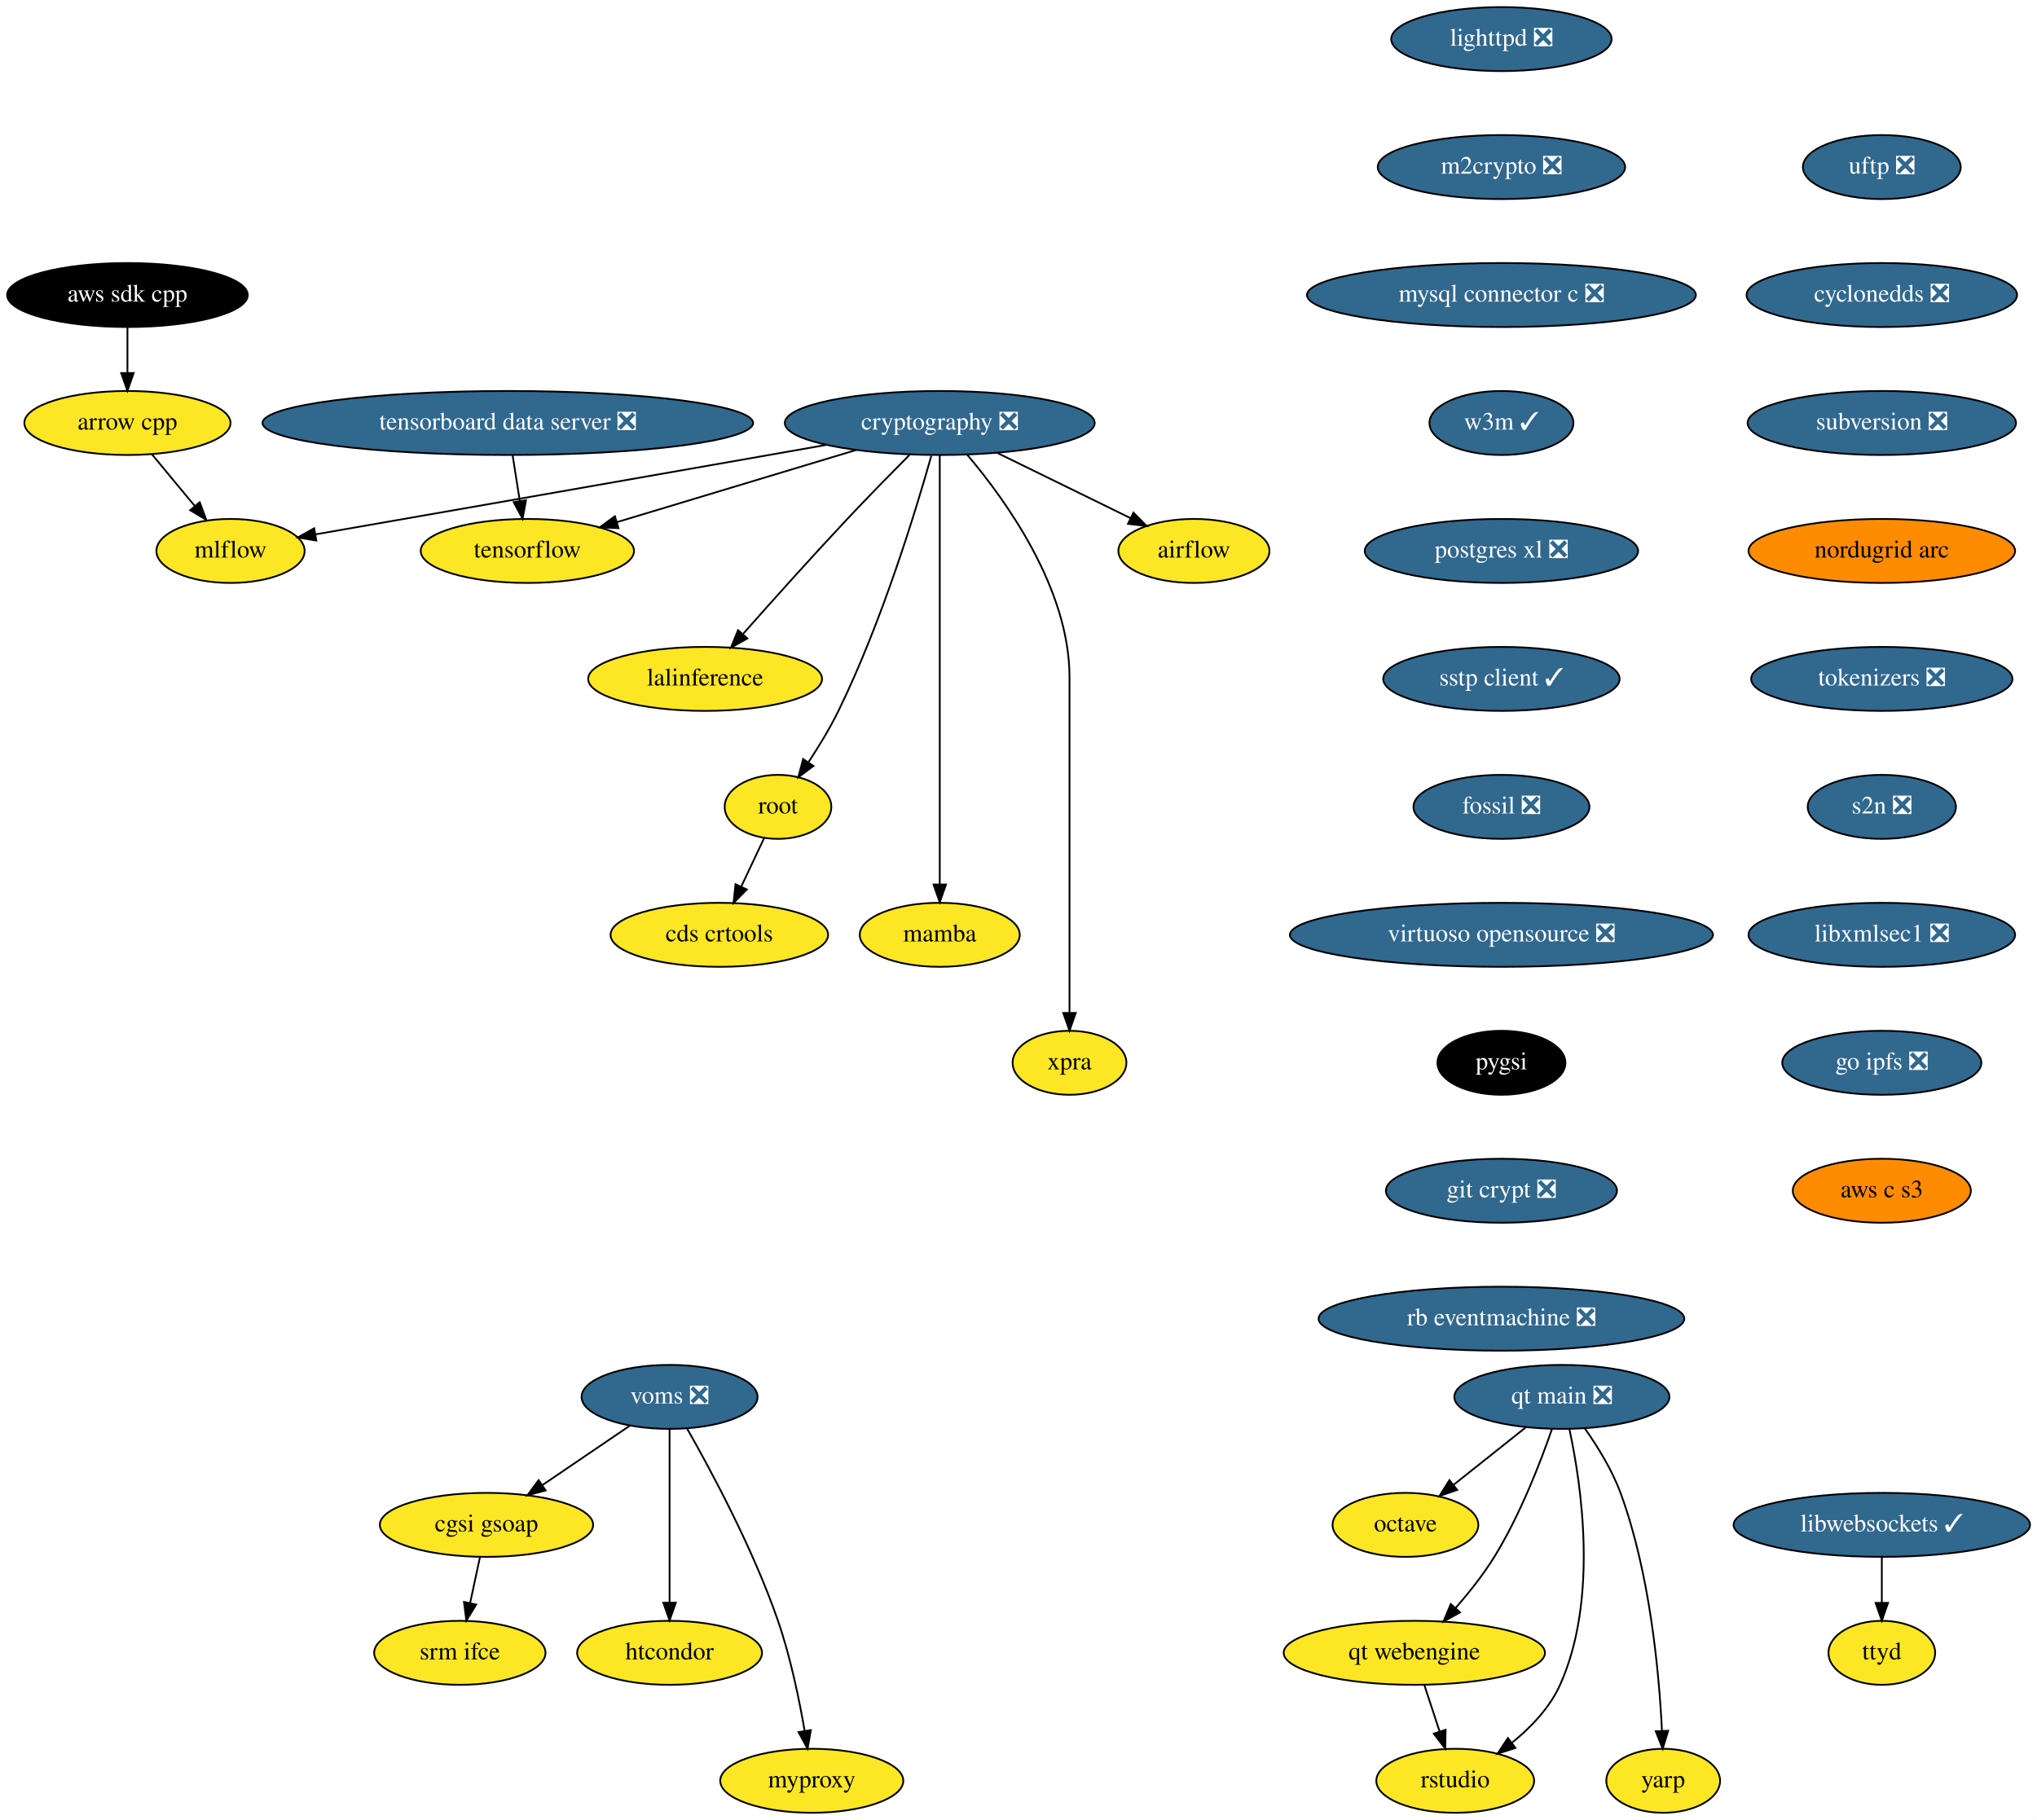
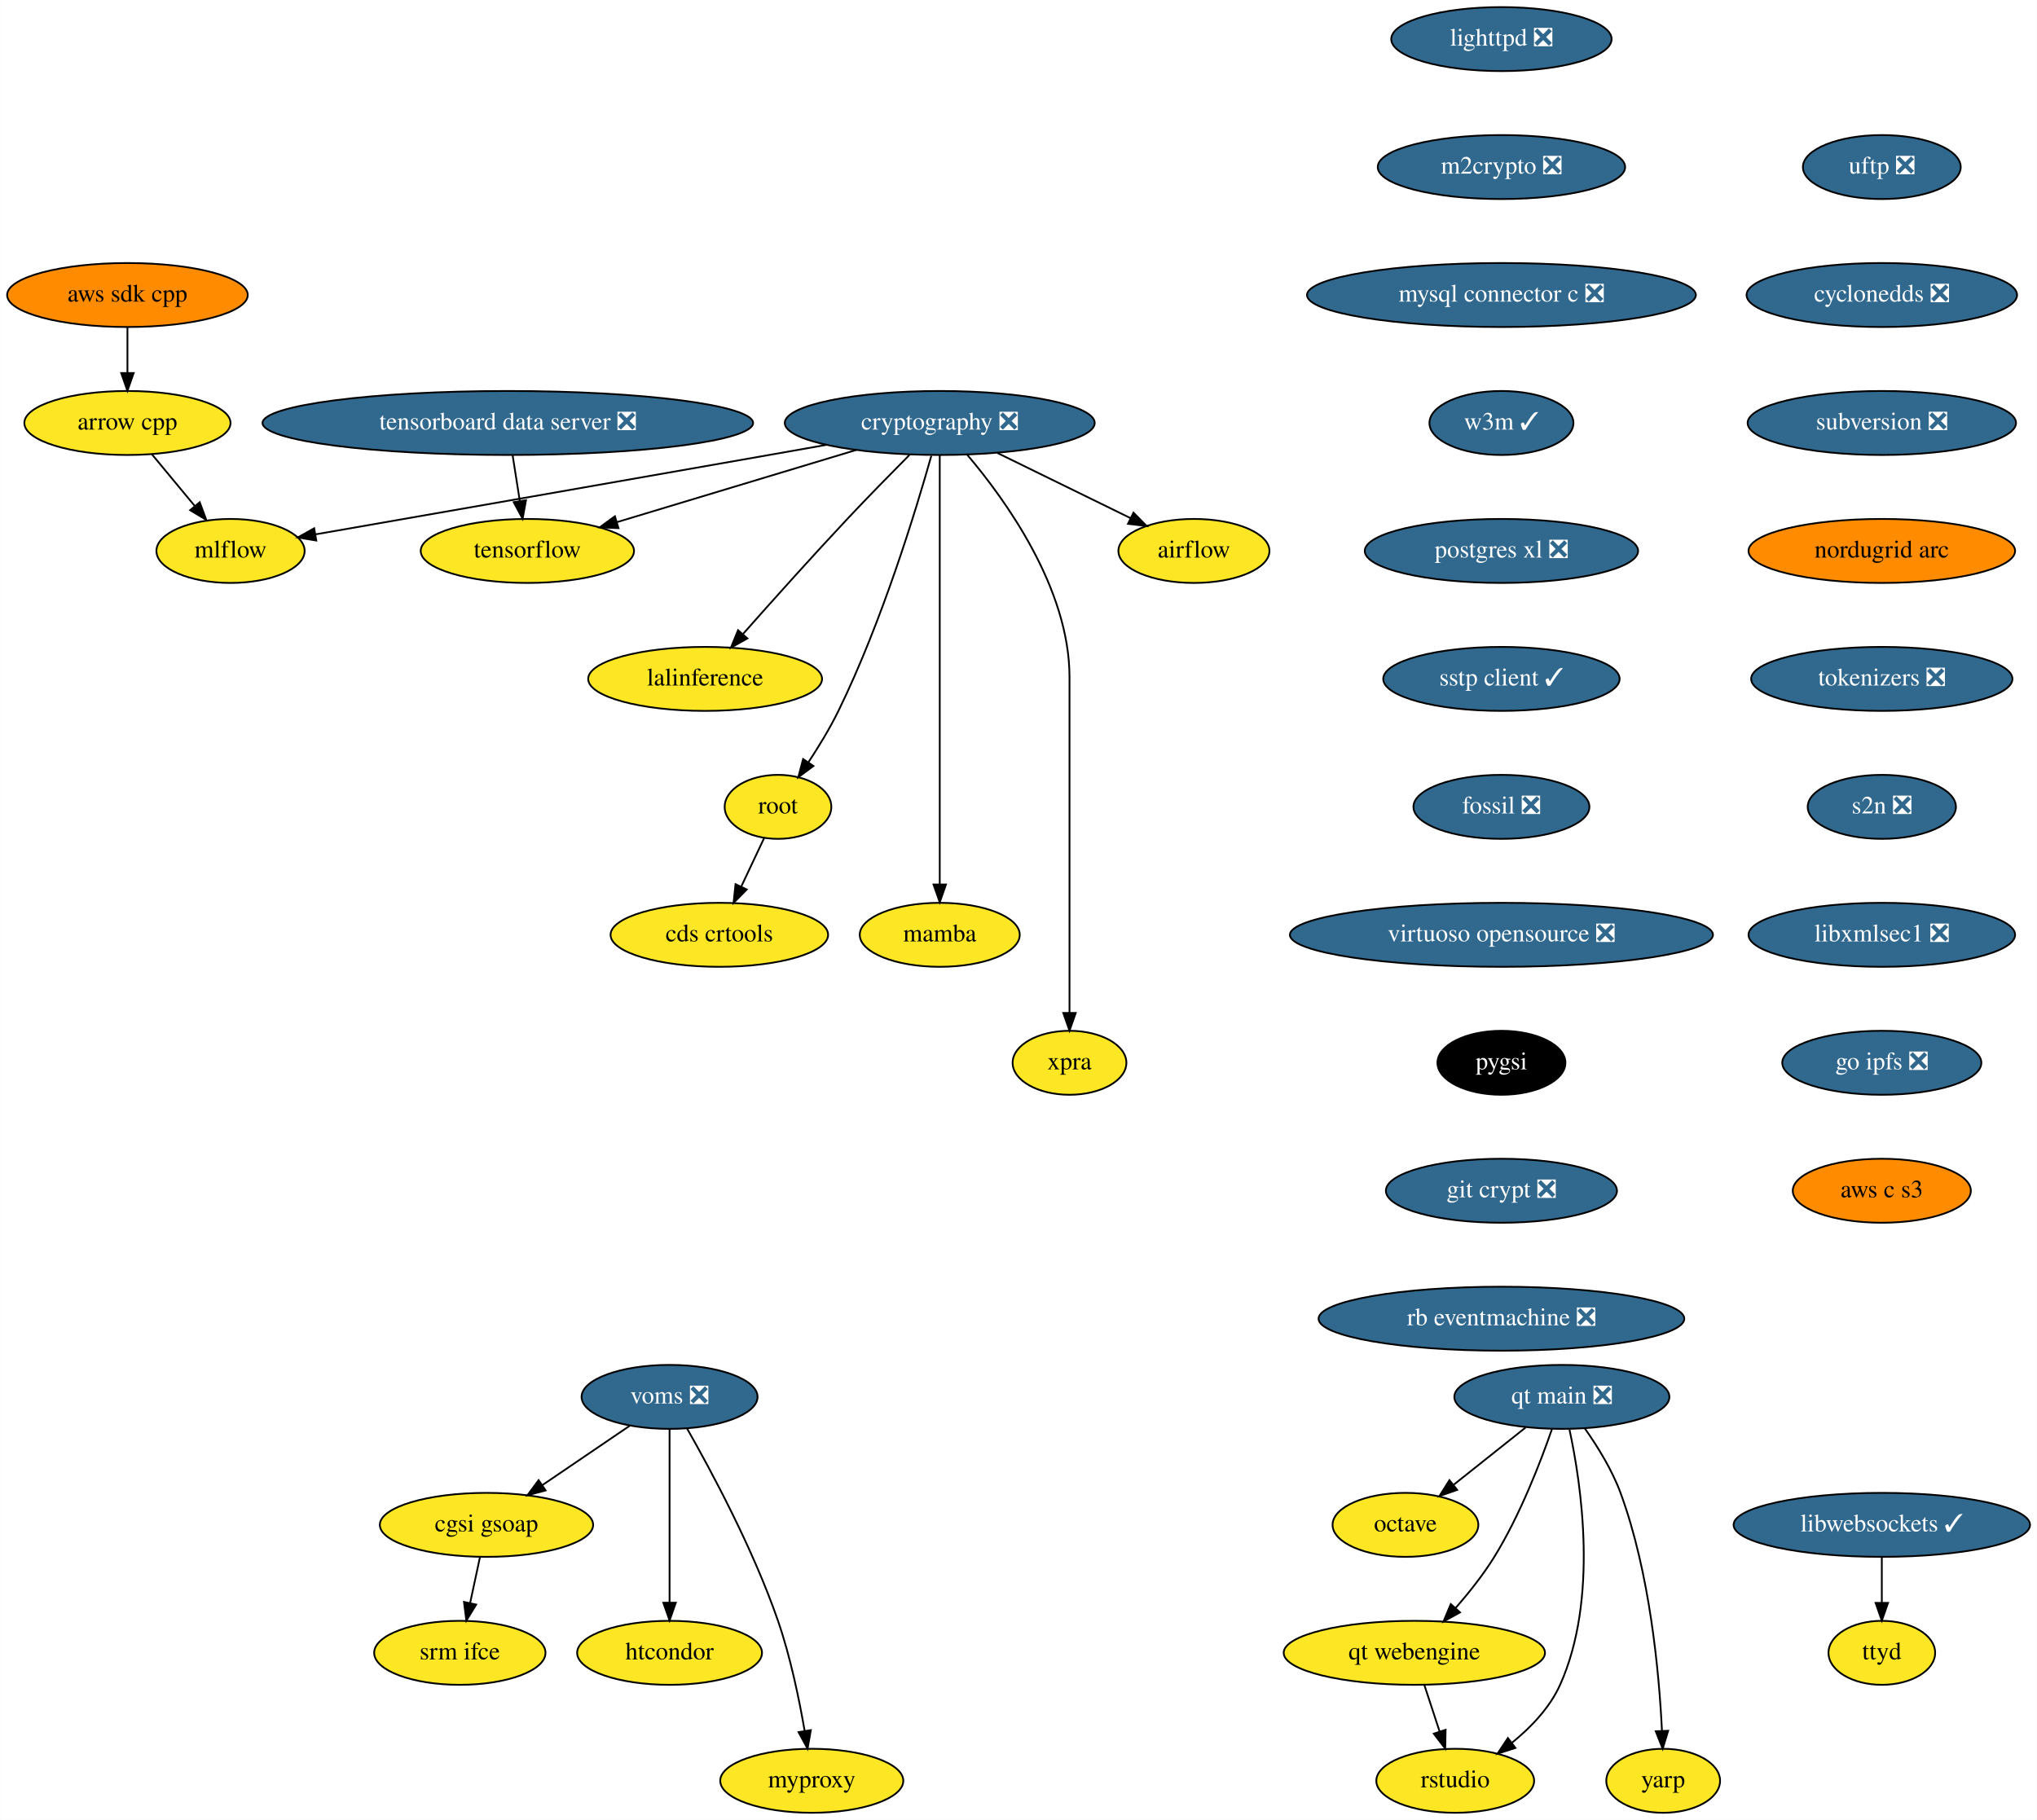
<svg xmlns="http://www.w3.org/2000/svg" xmlns:xlink="http://www.w3.org/1999/xlink" width="1146pt" height="1024pt" viewBox="0.00 0.00 1145.79 1024.00">
  <g id="graph0" class="graph" transform="scale(1 1) rotate(0) translate(4 1020)">
    <polygon fill="white" stroke="none" points="-4,4 -4,-1020 1141.79,-1020 1141.79,4 -4,4" />
    <g id="node1" class="node">
      <g id="a_node1">
        <a xlink:href="https://github.com/conda-forge/airflow-feedstock" xlink:title="airflow">
          <ellipse fill="#fde725" stroke="black" cx="667.59" cy="-710" rx="42.49" ry="18" />
          <text text-anchor="middle" x="667.59" y="-706.3" font-family="Times,serif" font-size="14.00">airflow</text>
        </a>
      </g>
    </g>
    <g id="node2" class="node">
      <g id="a_node2">
        <a xlink:href="https://github.com/conda-forge/arrow-cpp-feedstock" xlink:title="arrow cpp">
          <ellipse fill="#fde725" stroke="black" cx="67.59" cy="-782" rx="58" ry="18" />
          <text text-anchor="middle" x="67.59" y="-778.3" font-family="Times,serif" font-size="14.00">arrow cpp</text>
        </a>
      </g>
    </g>
    <g id="node3" class="node">
      <g id="a_node3">
        <a xlink:href="https://github.com/conda-forge/mlflow-feedstock" xlink:title="mlflow">
          <ellipse fill="#fde725" stroke="black" cx="125.59" cy="-710" rx="41.69" ry="18" />
          <text text-anchor="middle" x="125.59" y="-706.3" font-family="Times,serif" font-size="14.00">mlflow</text>
        </a>
      </g>
    </g>
    <g id="edge1" class="edge">
      <path fill="none" stroke="black" d="M81.34,-764.41C88.56,-755.69 97.55,-744.85 105.54,-735.21" />
      <polygon fill="black" stroke="black" points="108.26,-737.4 111.95,-727.47 102.87,-732.94 108.26,-737.4" />
    </g>
    <g id="node4" class="node">
      <g id="a_node4">
        <a xlink:href="https://github.com/conda-forge/lighttpd-feedstock/pull/12" xlink:title="lighttpd ❎">
          <ellipse fill="#31688e" stroke="black" cx="840.59" cy="-998" rx="61.99" ry="18" />
          <text text-anchor="middle" x="840.59" y="-994.3" font-family="Times,serif" font-size="14.00" fill="white">lighttpd ❎</text>
        </a>
      </g>
    </g>
    <g id="node5" class="node">
      <g id="a_node5">
        <a xlink:href="https://github.com/conda-forge/m2crypto-feedstock/pull/70" xlink:title="m2crypto ❎">
          <ellipse fill="#31688e" stroke="black" cx="840.59" cy="-926" rx="69.59" ry="18" />
          <text text-anchor="middle" x="840.59" y="-922.3" font-family="Times,serif" font-size="14.00" fill="white">m2crypto ❎</text>
        </a>
      </g>
    </g>
    <g id="node6" class="node">
      <g id="a_node6">
        <a xlink:href="https://github.com/conda-forge/mysql-connector-c-feedstock/pull/21" xlink:title="mysql connector c ❎">
          <ellipse fill="#31688e" stroke="black" cx="840.59" cy="-854" rx="109.38" ry="18" />
          <text text-anchor="middle" x="840.59" y="-850.3" font-family="Times,serif" font-size="14.00" fill="white">mysql connector c ❎</text>
        </a>
      </g>
    </g>
    <g id="node7" class="node">
      <g id="a_node7">
        <a xlink:href="https://github.com/conda-forge/w3m-feedstock/pull/13" xlink:title="w3m ✓">
          <ellipse fill="#31688e" stroke="black" cx="840.59" cy="-782" rx="40.5" ry="18" />
          <text text-anchor="middle" x="840.59" y="-778.3" font-family="Times,serif" font-size="14.00" fill="white">w3m ✓</text>
        </a>
      </g>
    </g>
    <g id="node9" class="node">
      <g id="a_node9">
        <a xlink:href="https://github.com/conda-forge/postgres-xl-feedstock/pull/8" xlink:title="postgres xl ❎">
          <ellipse fill="#31688e" stroke="black" cx="840.59" cy="-710" rx="76.89" ry="18" />
          <text text-anchor="middle" x="840.59" y="-706.3" font-family="Times,serif" font-size="14.00" fill="white">postgres xl ❎</text>
        </a>
      </g>
    </g>
    <g id="node8" class="node">
      <g id="a_node8">
        <a xlink:href="https://github.com/conda-forge/octave-feedstock" xlink:title="octave">
          <ellipse fill="#fde725" stroke="black" cx="786.59" cy="-162" rx="41" ry="18" />
          <text text-anchor="middle" x="786.59" y="-158.3" font-family="Times,serif" font-size="14.00">octave</text>
        </a>
      </g>
    </g>
    <g id="node10" class="node">
      <g id="a_node10">
        <a xlink:href="https://github.com/conda-forge/sstp-client-feedstock/pull/7" xlink:title="sstp client ✓">
          <ellipse fill="#31688e" stroke="black" cx="840.59" cy="-638" rx="66.5" ry="18" />
          <text text-anchor="middle" x="840.59" y="-634.3" font-family="Times,serif" font-size="14.00" fill="white">sstp client ✓</text>
        </a>
      </g>
    </g>
    <g id="node19" class="node">
      <g id="a_node19">
        <a xlink:href="https://github.com/conda-forge/fossil-feedstock/pull/15" xlink:title="fossil ❎">
          <ellipse fill="#31688e" stroke="black" cx="840.59" cy="-566" rx="49.5" ry="18" />
          <text text-anchor="middle" x="840.59" y="-562.3" font-family="Times,serif" font-size="14.00" fill="white">fossil ❎</text>
        </a>
      </g>
    </g>
    <g id="node11" class="node">
      <g id="a_node11">
        <a xlink:href="https://github.com/conda-forge/cryptography-feedstock/pull/98" xlink:title="cryptography ❎">
          <ellipse fill="#31688e" stroke="black" cx="524.59" cy="-782" rx="87.18" ry="18" />
          <text text-anchor="middle" x="524.59" y="-778.3" font-family="Times,serif" font-size="14.00" fill="white">cryptography ❎</text>
        </a>
      </g>
    </g>
    <g id="edge7" class="edge">
      <path fill="none" stroke="black" d="M557.04,-765.12C579.35,-754.2 608.97,-739.7 631.94,-728.45" />
      <polygon fill="black" stroke="black" points="633.57,-731.55 641.02,-724.01 630.5,-725.26 633.57,-731.55" />
    </g>
    <g id="edge8" class="edge">
      <path fill="none" stroke="black" d="M460.82,-769.69C450.07,-767.79 439.01,-765.83 428.59,-764 338.36,-748.12 232.97,-729.72 173.28,-719.31" />
      <polygon fill="black" stroke="black" points="173.84,-715.85 163.39,-717.58 172.64,-722.75 173.84,-715.85" />
    </g>
    <g id="node12" class="node">
      <g id="a_node12">
        <a xlink:href="https://github.com/conda-forge/tensorflow-feedstock" xlink:title="tensorflow">
          <ellipse fill="#fde725" stroke="black" cx="292.59" cy="-710" rx="60" ry="18" />
          <text text-anchor="middle" x="292.59" y="-706.3" font-family="Times,serif" font-size="14.00">tensorflow</text>
        </a>
      </g>
    </g>
    <g id="edge9" class="edge">
      <path fill="none" stroke="black" d="M477.65,-766.83C438.59,-755.05 383.1,-738.31 343.09,-726.24" />
      <polygon fill="black" stroke="black" points="343.86,-722.81 333.27,-723.27 341.83,-729.51 343.86,-722.81" />
    </g>
    <g id="node13" class="node">
      <g id="a_node13">
        <a xlink:href="https://github.com/conda-forge/lalinference-feedstock" xlink:title="lalinference">
          <ellipse fill="#fde725" stroke="black" cx="392.59" cy="-638" rx="65.79" ry="18" />
          <text text-anchor="middle" x="392.59" y="-634.3" font-family="Times,serif" font-size="14.00">lalinference</text>
        </a>
      </g>
    </g>
    <g id="edge10" class="edge">
      <path fill="none" stroke="black" d="M507.54,-764C497.3,-753.69 484.07,-740.22 472.59,-728 452.37,-706.46 429.92,-681.39 413.97,-663.35" />
      <polygon fill="black" stroke="black" points="416.37,-660.78 407.13,-655.6 411.12,-665.41 416.37,-660.78" />
    </g>
    <g id="node14" class="node">
      <g id="a_node14">
        <a xlink:href="https://github.com/conda-forge/root-feedstock" xlink:title="root">
          <ellipse fill="#fde725" stroke="black" cx="433.59" cy="-566" rx="30" ry="18" />
          <text text-anchor="middle" x="433.59" y="-562.3" font-family="Times,serif" font-size="14.00">root</text>
        </a>
      </g>
    </g>
    <g id="edge11" class="edge">
      <path fill="none" stroke="black" d="M519.85,-763.55C511.36,-733.43 492.11,-670.07 467.59,-620 462.76,-610.13 456.48,-599.84 450.64,-590.99" />
      <polygon fill="black" stroke="black" points="453.52,-588.99 445.01,-582.67 447.72,-592.92 453.52,-588.99" />
    </g>
    <g id="node15" class="node">
      <g id="a_node15">
        <a xlink:href="https://github.com/conda-forge/mamba-feedstock" xlink:title="mamba">
          <ellipse fill="#fde725" stroke="black" cx="524.59" cy="-494" rx="45" ry="18" />
          <text text-anchor="middle" x="524.59" y="-490.3" font-family="Times,serif" font-size="14.00">mamba</text>
        </a>
      </g>
    </g>
    <g id="edge12" class="edge">
      <path fill="none" stroke="black" d="M524.59,-763.97C524.59,-716.29 524.59,-581.18 524.59,-522.63" />
      <polygon fill="black" stroke="black" points="528.09,-522.31 524.59,-512.31 521.09,-522.31 528.09,-522.31" />
    </g>
    <g id="node16" class="node">
      <g id="a_node16">
        <a xlink:href="https://github.com/conda-forge/xpra-feedstock" xlink:title="xpra">
          <ellipse fill="#fde725" stroke="black" cx="597.59" cy="-422" rx="32" ry="18" />
          <text text-anchor="middle" x="597.59" y="-418.3" font-family="Times,serif" font-size="14.00">xpra</text>
        </a>
      </g>
    </g>
    <g id="edge13" class="edge">
      <path fill="none" stroke="black" d="M540.08,-764.08C561.5,-738.83 597.59,-688.9 597.59,-639 597.59,-639 597.59,-639 597.59,-565 597.59,-525 597.59,-478.65 597.59,-450.08" />
      <polygon fill="black" stroke="black" points="601.09,-450.05 597.59,-440.05 594.09,-450.05 601.09,-450.05" />
    </g>
    <g id="node17" class="node">
      <g id="a_node17">
        <a xlink:href="https://github.com/conda-forge/cds-crtools-feedstock" xlink:title="cds crtools">
          <ellipse fill="#fde725" stroke="black" cx="400.59" cy="-494" rx="61.19" ry="18" />
          <text text-anchor="middle" x="400.59" y="-490.3" font-family="Times,serif" font-size="14.00">cds crtools</text>
        </a>
      </g>
    </g>
    <g id="edge14" class="edge">
      <path fill="none" stroke="black" d="M425.77,-548.41C421.93,-540.25 417.2,-530.22 412.88,-521.07" />
      <polygon fill="black" stroke="black" points="416.02,-519.51 408.59,-511.96 409.69,-522.49 416.02,-519.51" />
    </g>
    <g id="node18" class="node">
      <g id="a_node18">
        <a xlink:href="https://github.com/conda-forge/aws-sdk-cpp-feedstock" xlink:title="aws sdk cpp">
-           <ellipse fill="#000000" stroke="black" cx="67.59" cy="-854" rx="67.69" ry="18" />
-           <text text-anchor="middle" x="67.59" y="-850.3" font-family="Times,serif" font-size="14.00" fill="white">aws sdk cpp</text>
+           <ellipse fill="#ff8c00" stroke="black" cx="67.59" cy="-854" rx="67.69" ry="18" />
+           <text text-anchor="middle" x="67.59" y="-850.3" font-family="Times,serif" font-size="14.00">aws sdk cpp</text>
        </a>
      </g>
    </g>
    <g id="edge15" class="edge">
      <path fill="none" stroke="black" d="M67.59,-835.7C67.59,-827.98 67.59,-818.71 67.59,-810.11" />
      <polygon fill="black" stroke="black" points="71.09,-810.1 67.59,-800.1 64.09,-810.1 71.09,-810.1" />
    </g>
    <g id="node20" class="node">
      <g id="a_node20">
        <a xlink:href="https://github.com/conda-forge/virtuoso-opensource-feedstock/pull/5" xlink:title="virtuoso opensource ❎">
          <ellipse fill="#31688e" stroke="black" cx="840.59" cy="-494" rx="119" ry="18" />
          <text text-anchor="middle" x="840.59" y="-490.3" font-family="Times,serif" font-size="14.00" fill="white">virtuoso opensource ❎</text>
        </a>
      </g>
    </g>
    <g id="node21" class="node">
      <g id="a_node21">
        <a xlink:href="https://github.com/conda-forge/pygsi-feedstock" xlink:title="pygsi">
          <ellipse fill="#000000" stroke="black" cx="840.59" cy="-422" rx="36" ry="18" />
          <text text-anchor="middle" x="840.59" y="-418.3" font-family="Times,serif" font-size="14.00" fill="white">pygsi</text>
        </a>
      </g>
    </g>
    <g id="node27" class="node">
      <g id="a_node27">
        <a xlink:href="https://github.com/conda-forge/git-crypt-feedstock/pull/4" xlink:title="git crypt ❎">
          <ellipse fill="#31688e" stroke="black" cx="840.59" cy="-350" rx="65" ry="18" />
          <text text-anchor="middle" x="840.59" y="-346.3" font-family="Times,serif" font-size="14.00" fill="white">git crypt ❎</text>
        </a>
      </g>
    </g>
    <g id="node22" class="node">
      <g id="a_node22">
        <a xlink:href="https://github.com/conda-forge/voms-feedstock/pull/14" xlink:title="voms ❎">
          <ellipse fill="#31688e" stroke="black" cx="372.59" cy="-234" rx="49.5" ry="18" />
          <text text-anchor="middle" x="372.59" y="-230.3" font-family="Times,serif" font-size="14.00" fill="white">voms ❎</text>
        </a>
      </g>
    </g>
    <g id="node23" class="node">
      <g id="a_node23">
        <a xlink:href="https://github.com/conda-forge/cgsi-gsoap-feedstock" xlink:title="cgsi gsoap">
          <ellipse fill="#fde725" stroke="black" cx="269.59" cy="-162" rx="60" ry="18" />
          <text text-anchor="middle" x="269.59" y="-158.3" font-family="Times,serif" font-size="14.00">cgsi gsoap</text>
        </a>
      </g>
    </g>
    <g id="edge19" class="edge">
      <path fill="none" stroke="black" d="M350.24,-217.81C335.87,-208.04 316.97,-195.2 301.08,-184.4" />
      <polygon fill="black" stroke="black" points="302.85,-181.37 292.61,-178.64 298.92,-187.16 302.85,-181.37" />
    </g>
    <g id="node24" class="node">
      <g id="a_node24">
        <a xlink:href="https://github.com/conda-forge/htcondor-feedstock" xlink:title="htcondor">
          <ellipse fill="#fde725" stroke="black" cx="372.59" cy="-90" rx="52" ry="18" />
          <text text-anchor="middle" x="372.59" y="-86.3" font-family="Times,serif" font-size="14.00">htcondor</text>
        </a>
      </g>
    </g>
    <g id="edge20" class="edge">
      <path fill="none" stroke="black" d="M372.59,-215.87C372.59,-191.67 372.59,-147.21 372.59,-118.39" />
      <polygon fill="black" stroke="black" points="376.09,-118.19 372.59,-108.19 369.09,-118.19 376.09,-118.19" />
    </g>
    <g id="node25" class="node">
      <g id="a_node25">
        <a xlink:href="https://github.com/conda-forge/myproxy-feedstock" xlink:title="myproxy">
          <ellipse fill="#fde725" stroke="black" cx="452.59" cy="-18" rx="51.5" ry="18" />
          <text text-anchor="middle" x="452.59" y="-14.3" font-family="Times,serif" font-size="14.00">myproxy</text>
        </a>
      </g>
    </g>
    <g id="edge21" class="edge">
      <path fill="none" stroke="black" d="M382.45,-216.18C395.83,-192.69 419.66,-148.4 433.59,-108 440.58,-87.74 445.5,-63.97 448.58,-46.09" />
      <polygon fill="black" stroke="black" points="452.06,-46.5 450.22,-36.06 445.15,-45.37 452.06,-46.5" />
    </g>
    <g id="node26" class="node">
      <g id="a_node26">
        <a xlink:href="https://github.com/conda-forge/srm-ifce-feedstock" xlink:title="srm ifce">
          <ellipse fill="#fde725" stroke="black" cx="254.59" cy="-90" rx="48.19" ry="18" />
          <text text-anchor="middle" x="254.59" y="-86.3" font-family="Times,serif" font-size="14.00">srm ifce</text>
        </a>
      </g>
    </g>
    <g id="edge22" class="edge">
      <path fill="none" stroke="black" d="M265.89,-143.7C264.23,-135.98 262.25,-126.71 260.4,-118.11" />
      <polygon fill="black" stroke="black" points="263.78,-117.15 258.26,-108.1 256.93,-118.62 263.78,-117.15" />
    </g>
    <g id="node28" class="node">
      <g id="a_node28">
        <a xlink:href="https://github.com/conda-forge/rb-eventmachine-feedstock/pull/4" xlink:title="rb eventmachine ❎">
          <ellipse fill="#31688e" stroke="black" cx="840.59" cy="-278" rx="102.88" ry="18" />
          <text text-anchor="middle" x="840.59" y="-274.3" font-family="Times,serif" font-size="14.00" fill="white">rb eventmachine ❎</text>
        </a>
      </g>
    </g>
    <g id="node29" class="node">
      <g id="a_node29">
        <a xlink:href="https://github.com/conda-forge/libwebsockets-feedstock/pull/35" xlink:title="libwebsockets ✓">
          <ellipse fill="#31688e" stroke="black" cx="1054.59" cy="-162" rx="83.39" ry="18" />
          <text text-anchor="middle" x="1054.59" y="-158.3" font-family="Times,serif" font-size="14.00" fill="white">libwebsockets ✓</text>
        </a>
      </g>
    </g>
    <g id="node30" class="node">
      <g id="a_node30">
        <a xlink:href="https://github.com/conda-forge/ttyd-feedstock" xlink:title="ttyd">
          <ellipse fill="#fde725" stroke="black" cx="1054.59" cy="-90" rx="30" ry="18" />
          <text text-anchor="middle" x="1054.59" y="-86.3" font-family="Times,serif" font-size="14.00">ttyd</text>
        </a>
      </g>
    </g>
    <g id="edge25" class="edge">
      <path fill="none" stroke="black" d="M1054.59,-143.7C1054.59,-135.98 1054.59,-126.71 1054.59,-118.11" />
      <polygon fill="black" stroke="black" points="1058.09,-118.1 1054.59,-108.1 1051.09,-118.1 1058.09,-118.1" />
    </g>
    <g id="node31" class="node">
      <g id="a_node31">
        <a xlink:href="https://github.com/conda-forge/uftp-feedstock/pull/2" xlink:title="uftp ❎">
          <ellipse fill="#31688e" stroke="black" cx="1054.59" cy="-926" rx="44.39" ry="18" />
          <text text-anchor="middle" x="1054.59" y="-922.3" font-family="Times,serif" font-size="14.00" fill="white">uftp ❎</text>
        </a>
      </g>
    </g>
    <g id="node32" class="node">
      <g id="a_node32">
        <a xlink:href="https://github.com/conda-forge/cyclonedds-feedstock/pull/2" xlink:title="cyclonedds ❎">
          <ellipse fill="#31688e" stroke="black" cx="1054.59" cy="-854" rx="76.09" ry="18" />
          <text text-anchor="middle" x="1054.59" y="-850.3" font-family="Times,serif" font-size="14.00" fill="white">cyclonedds ❎</text>
        </a>
      </g>
    </g>
    <g id="node33" class="node">
      <g id="a_node33">
        <a xlink:href="https://github.com/conda-forge/subversion-feedstock/pull/10" xlink:title="subversion ❎">
          <ellipse fill="#31688e" stroke="black" cx="1054.59" cy="-782" rx="75.5" ry="18" />
          <text text-anchor="middle" x="1054.59" y="-778.3" font-family="Times,serif" font-size="14.00" fill="white">subversion ❎</text>
        </a>
      </g>
    </g>
    <g id="node34" class="node">
      <g id="a_node34">
        <a xlink:href="https://github.com/conda-forge/nordugrid-arc-feedstock" xlink:title="nordugrid arc">
          <ellipse fill="#ff8c00" stroke="black" cx="1054.59" cy="-710" rx="74.99" ry="18" />
          <text text-anchor="middle" x="1054.59" y="-706.3" font-family="Times,serif" font-size="14.00">nordugrid arc</text>
        </a>
      </g>
    </g>
    <g id="node35" class="node">
      <g id="a_node35">
        <a xlink:href="https://github.com/conda-forge/tokenizers-feedstock/pull/48" xlink:title="tokenizers ❎">
          <ellipse fill="#31688e" stroke="black" cx="1054.59" cy="-638" rx="73.5" ry="18" />
          <text text-anchor="middle" x="1054.59" y="-634.3" font-family="Times,serif" font-size="14.00" fill="white">tokenizers ❎</text>
        </a>
      </g>
    </g>
    <g id="node36" class="node">
      <g id="a_node36">
        <a xlink:href="https://github.com/conda-forge/s2n-feedstock/pull/73" xlink:title="s2n ❎">
          <ellipse fill="#31688e" stroke="black" cx="1054.59" cy="-566" rx="41.69" ry="18" />
          <text text-anchor="middle" x="1054.59" y="-562.3" font-family="Times,serif" font-size="14.00" fill="white">s2n ❎</text>
        </a>
      </g>
    </g>
    <g id="node37" class="node">
      <g id="a_node37">
        <a xlink:href="https://github.com/conda-forge/libxmlsec1-feedstock/pull/17" xlink:title="libxmlsec1 ❎">
          <ellipse fill="#31688e" stroke="black" cx="1054.59" cy="-494" rx="74.99" ry="18" />
          <text text-anchor="middle" x="1054.59" y="-490.3" font-family="Times,serif" font-size="14.00" fill="white">libxmlsec1 ❎</text>
        </a>
      </g>
    </g>
    <g id="node38" class="node">
      <g id="a_node38">
        <a xlink:href="https://github.com/conda-forge/go-ipfs-feedstock/pull/13" xlink:title="go ipfs ❎">
          <ellipse fill="#31688e" stroke="black" cx="1054.59" cy="-422" rx="56" ry="18" />
          <text text-anchor="middle" x="1054.59" y="-418.3" font-family="Times,serif" font-size="14.00" fill="white">go ipfs ❎</text>
        </a>
      </g>
    </g>
    <g id="node39" class="node">
      <g id="a_node39">
        <a xlink:href="https://github.com/conda-forge/aws-c-s3-feedstock" xlink:title="aws c s3">
          <ellipse fill="#ff8c00" stroke="black" cx="1054.59" cy="-350" rx="50.09" ry="18" />
          <text text-anchor="middle" x="1054.59" y="-346.3" font-family="Times,serif" font-size="14.00">aws c s3</text>
        </a>
      </g>
    </g>
    <g id="node40" class="node">
      <g id="a_node40">
        <a xlink:href="https://github.com/conda-forge/tensorboard-data-server-feedstock/pull/9" xlink:title="tensorboard data server ❎">
          <ellipse fill="#31688e" stroke="black" cx="281.59" cy="-782" rx="138" ry="18" />
          <text text-anchor="middle" x="281.59" y="-778.3" font-family="Times,serif" font-size="14.00" fill="white">tensorboard data server ❎</text>
        </a>
      </g>
    </g>
    <g id="edge34" class="edge">
      <path fill="none" stroke="black" d="M284.31,-763.7C285.53,-755.98 286.98,-746.71 288.33,-738.11" />
      <polygon fill="black" stroke="black" points="291.81,-738.53 289.91,-728.1 284.9,-737.44 291.81,-738.53" />
    </g>
    <g id="node41" class="node">
      <g id="a_node41">
        <a xlink:href="https://github.com/conda-forge/qt-main-feedstock/pull/41" xlink:title="qt main ❎">
          <ellipse fill="#31688e" stroke="black" cx="874.59" cy="-234" rx="60.5" ry="18" />
          <text text-anchor="middle" x="874.59" y="-230.3" font-family="Times,serif" font-size="14.00" fill="white">qt main ❎</text>
        </a>
      </g>
    </g>
    <g id="edge35" class="edge">
      <path fill="none" stroke="black" d="M854.18,-216.76C842.19,-207.22 826.87,-195.04 813.85,-184.68" />
      <polygon fill="black" stroke="black" points="815.69,-181.68 805.69,-178.19 811.34,-187.15 815.69,-181.68" />
    </g>
    <g id="node42" class="node">
      <g id="a_node42">
        <a xlink:href="https://github.com/conda-forge/qt-webengine-feedstock" xlink:title="qt webengine">
          <ellipse fill="#fde725" stroke="black" cx="791.59" cy="-90" rx="73.5" ry="18" />
          <text text-anchor="middle" x="791.59" y="-86.3" font-family="Times,serif" font-size="14.00">qt webengine</text>
        </a>
      </g>
    </g>
    <g id="edge36" class="edge">
      <path fill="none" stroke="black" d="M869.01,-215.86C862.6,-197.37 851.08,-167.44 836.59,-144 830.37,-133.94 822.32,-123.81 814.75,-115.15" />
      <polygon fill="black" stroke="black" points="817.29,-112.74 808,-107.64 812.09,-117.42 817.29,-112.74" />
    </g>
    <g id="node43" class="node">
      <g id="a_node43">
        <a xlink:href="https://github.com/conda-forge/rstudio-feedstock" xlink:title="rstudio">
          <ellipse fill="#fde725" stroke="black" cx="814.59" cy="-18" rx="44.39" ry="18" />
          <text text-anchor="middle" x="814.59" y="-14.3" font-family="Times,serif" font-size="14.00">rstudio</text>
        </a>
      </g>
    </g>
    <g id="edge37" class="edge">
      <path fill="none" stroke="black" d="M878.88,-215.59C885.48,-184.97 895.26,-120.18 873.59,-72 867.79,-59.09 857.13,-48 846.46,-39.36" />
      <polygon fill="black" stroke="black" points="848.45,-36.48 838.37,-33.23 844.23,-42.06 848.45,-36.48" />
    </g>
    <g id="node44" class="node">
      <g id="a_node44">
        <a xlink:href="https://github.com/conda-forge/yarp-feedstock" xlink:title="yarp">
          <ellipse fill="#fde725" stroke="black" cx="931.59" cy="-18" rx="32" ry="18" />
          <text text-anchor="middle" x="931.59" y="-14.3" font-family="Times,serif" font-size="14.00">yarp</text>
        </a>
      </g>
    </g>
    <g id="edge38" class="edge">
      <path fill="none" stroke="black" d="M887.5,-216.27C894.55,-206.27 902.8,-193.02 907.59,-180 924.16,-134.96 929.31,-78.84 930.9,-46.15" />
      <polygon fill="black" stroke="black" points="934.4,-46.14 931.31,-36.01 927.41,-45.86 934.4,-46.14" />
    </g>
    <g id="edge39" class="edge">
      <path fill="none" stroke="black" d="M797.28,-71.7C799.84,-63.9 802.93,-54.51 805.78,-45.83" />
      <polygon fill="black" stroke="black" points="809.18,-46.7 808.97,-36.1 802.53,-44.51 809.18,-46.7" />
    </g>
  </g>
</svg>
